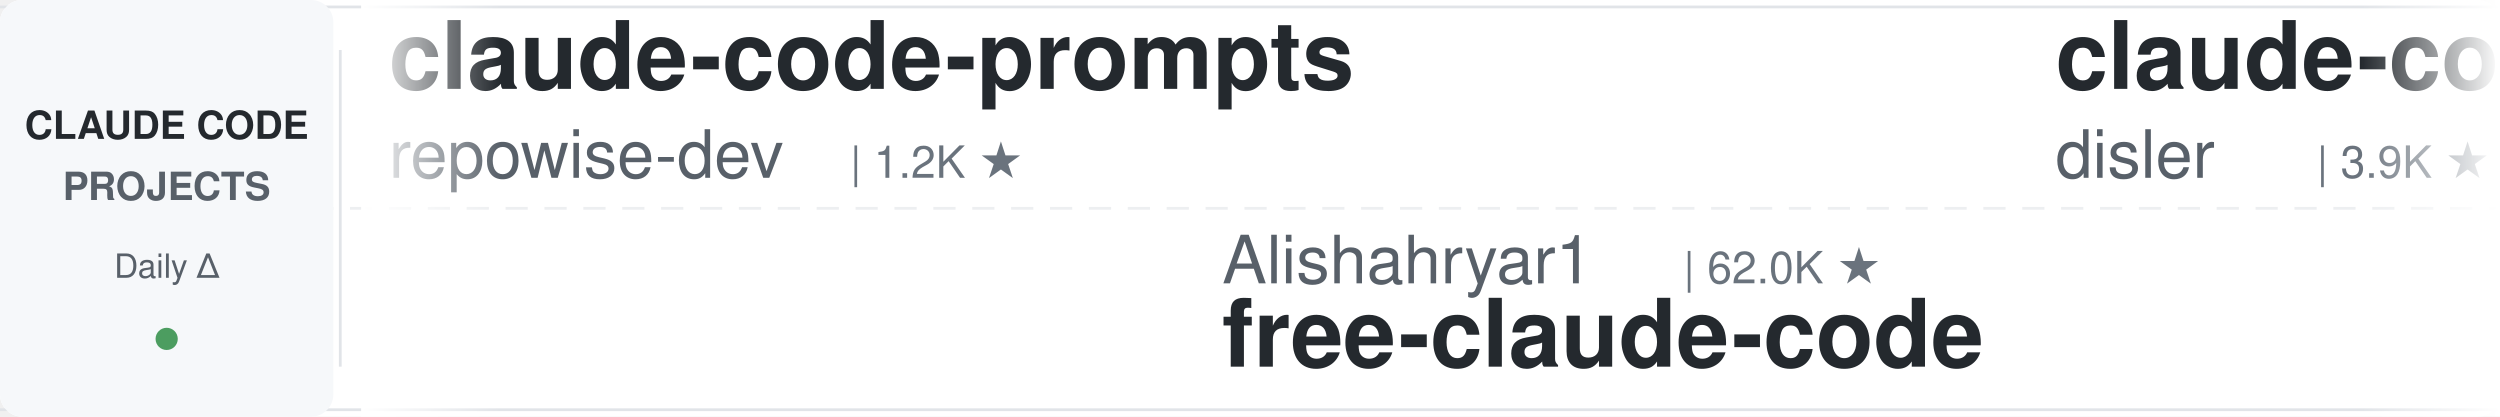
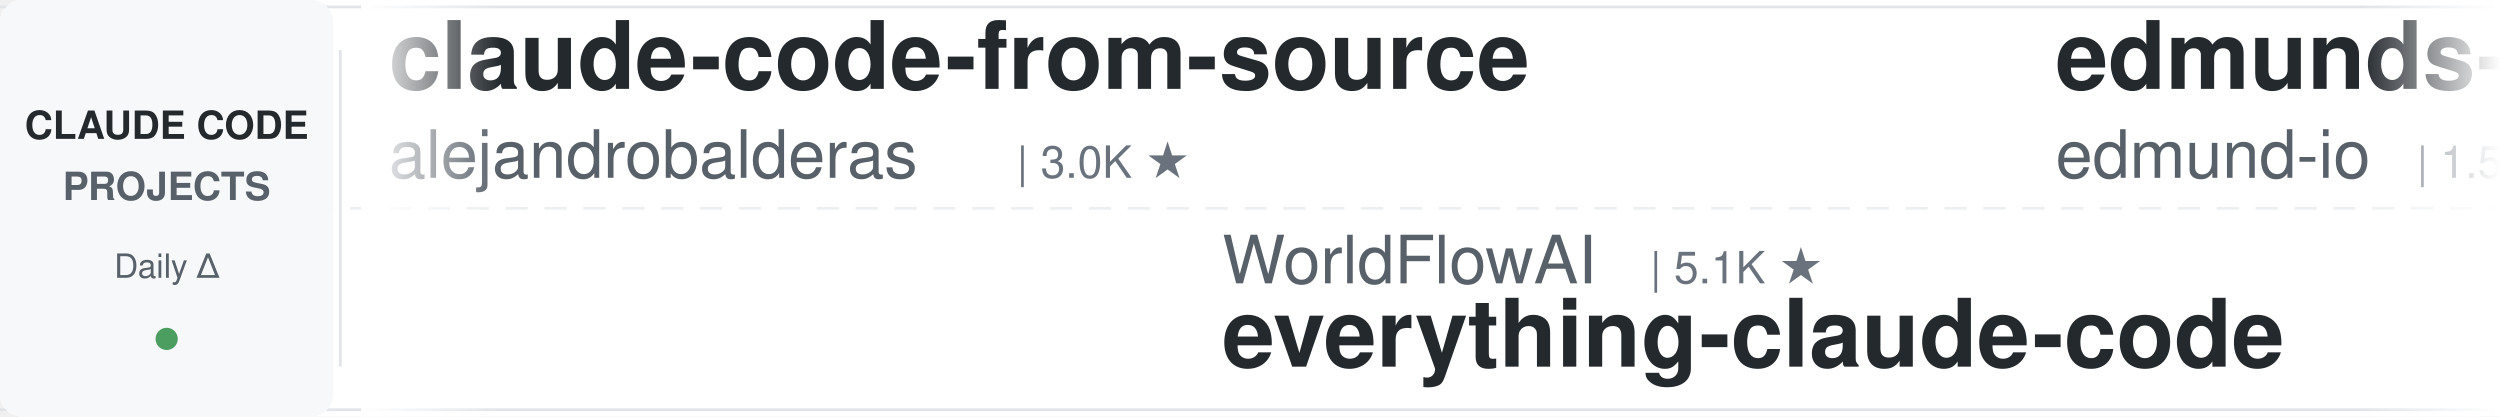
<svg xmlns="http://www.w3.org/2000/svg" width="900" height="150">
  <defs>
    <linearGradient id="leftFade" x1="0%" y1="0%" x2="100%" y2="0%">
      <stop offset="0%" style="stop-color:#ffffff;stop-opacity:1" />
      <stop offset="100%" style="stop-color:#ffffff;stop-opacity:0" />
    </linearGradient>
    <linearGradient id="rightFade" x1="0%" y1="0%" x2="100%" y2="0%">
      <stop offset="0%" style="stop-color:#ffffff;stop-opacity:0" />
      <stop offset="100%" style="stop-color:#ffffff;stop-opacity:1" />
    </linearGradient>
  </defs>
  <rect width="900" height="150" fill="#ffffff" rx="8" />
  <rect x="0" y="2" width="900" height="1" fill="#e1e4e8" />
  <rect x="0" y="147" width="900" height="1" fill="#e1e4e8" />
  <line x1="0" y1="75" x2="900" y2="75" stroke="#e1e4e8" stroke-width="1" stroke-dasharray="8 6" opacity="0.6" />
  <rect x="0" y="0" width="120" height="150" fill="#f6f8fa" rx="8" />
  <text x="60" y="50" font-family="-apple-system, BlinkMacSystemFont, 'Segoe UI', Helvetica, Arial, sans-serif" font-size="14" font-weight="600" fill="#24292e" text-anchor="middle">CLAUDE CODE</text>
  <text x="60" y="72" font-family="-apple-system, BlinkMacSystemFont, 'Segoe UI', Helvetica, Arial, sans-serif" font-size="14" font-weight="600" fill="#586069" text-anchor="middle">PROJECTS</text>
  <text x="60" y="100" font-family="-apple-system, BlinkMacSystemFont, 'Segoe UI', Helvetica, Arial, sans-serif" font-size="12" font-weight="500" fill="#586069" text-anchor="middle">Daily Δ</text>
  <circle cx="60" cy="122" r="4" fill="#22863a" opacity="0.8" />
  <rect x="122" y="18" width="1" height="114" fill="#e1e4e8" />
  <clipPath id="tickerClip">
    <rect x="130" y="0" width="770" height="150" />
  </clipPath>
  <g clip-path="url(#tickerClip)">
    <g id="tickerItems">
      <animateTransform attributeName="transform" attributeType="XML" type="translate" from="0 0" to="-3000 0" dur="54s" repeatCount="indefinite" />
      <g transform="translate(0, 0)">
-         <text x="140" y="32" font-family="-apple-system, BlinkMacSystemFont, 'Segoe UI', Helvetica, Arial, sans-serif" font-size="34" font-weight="600" fill="#24292e">claude-code-prompts</text>
-         <text x="140" y="64" font-family="-apple-system, BlinkMacSystemFont, 'Segoe UI', Helvetica, Arial, sans-serif" font-size="24" font-weight="400" fill="#586069">repowise-dev</text>
-         <text x="306" y="64" font-family="-apple-system, BlinkMacSystemFont, 'Segoe UI', Helvetica, Arial, sans-serif" font-size="16" font-weight="500" fill="#6a737d">| 1.2K ★</text>
+         <text x="140" y="32" font-family="-apple-system, BlinkMacSystemFont, 'Segoe UI', Helvetica, Arial, sans-serif" font-size="34" font-weight="600" fill="#24292e">claude-code-from-source</text>
+         <text x="140" y="64" font-family="-apple-system, BlinkMacSystemFont, 'Segoe UI', Helvetica, Arial, sans-serif" font-size="24" font-weight="400" fill="#586069">alejandrobalderas</text>
+         <text x="366" y="64" font-family="-apple-system, BlinkMacSystemFont, 'Segoe UI', Helvetica, Arial, sans-serif" font-size="16" font-weight="500" fill="#6a737d">| 3.0K ★</text>
      </g>
      <g transform="translate(300, 0)">
+         <text x="140" y="102" font-family="-apple-system, BlinkMacSystemFont, 'Segoe UI', Helvetica, Arial, sans-serif" font-size="24" font-weight="400" fill="#586069">WorldFlowAI</text>
+         <text x="294" y="102" font-family="-apple-system, BlinkMacSystemFont, 'Segoe UI', Helvetica, Arial, sans-serif" font-size="16" font-weight="500" fill="#6a737d">| 5.1K ★</text>
+         <text x="140" y="132" font-family="-apple-system, BlinkMacSystemFont, 'Segoe UI', Helvetica, Arial, sans-serif" font-size="34" font-weight="600" fill="#24292e">everything-claude-code</text>
+       </g>
+       <g transform="translate(600, 0)">
+         <text x="140" y="32" font-family="-apple-system, BlinkMacSystemFont, 'Segoe UI', Helvetica, Arial, sans-serif" font-size="34" font-weight="600" fill="#24292e">edmunds-claude-code</text>
+         <text x="140" y="64" font-family="-apple-system, BlinkMacSystemFont, 'Segoe UI', Helvetica, Arial, sans-serif" font-size="24" font-weight="400" fill="#586069">edmund-io</text>
+         <text x="270" y="64" font-family="-apple-system, BlinkMacSystemFont, 'Segoe UI', Helvetica, Arial, sans-serif" font-size="16" font-weight="500" fill="#6a737d">| 1.5K ★</text>
+       </g>
+       <g transform="translate(900, 0)">
+         <text x="140" y="102" font-family="-apple-system, BlinkMacSystemFont, 'Segoe UI', Helvetica, Arial, sans-serif" font-size="24" font-weight="400" fill="#586069">Windy3f3f3f3f</text>
+         <text x="318" y="102" font-family="-apple-system, BlinkMacSystemFont, 'Segoe UI', Helvetica, Arial, sans-serif" font-size="16" font-weight="500" fill="#6a737d">| 2.8K ★</text>
+         <text x="140" y="132" font-family="-apple-system, BlinkMacSystemFont, 'Segoe UI', Helvetica, Arial, sans-serif" font-size="34" font-weight="600" fill="#24292e">claude-code-from-scratch</text>
+       </g>
+       <g transform="translate(1200, 0)">
+         <text x="140" y="32" font-family="-apple-system, BlinkMacSystemFont, 'Segoe UI', Helvetica, Arial, sans-serif" font-size="34" font-weight="600" fill="#24292e">claude-code-action</text>
+         <text x="140" y="64" font-family="-apple-system, BlinkMacSystemFont, 'Segoe UI', Helvetica, Arial, sans-serif" font-size="24" font-weight="400" fill="#586069">anthropics</text>
+         <text x="282" y="64" font-family="-apple-system, BlinkMacSystemFont, 'Segoe UI', Helvetica, Arial, sans-serif" font-size="16" font-weight="500" fill="#6a737d">| 9.6K ★</text>
+       </g>
+       <g transform="translate(1500, 0)">
        <text x="140" y="102" font-family="-apple-system, BlinkMacSystemFont, 'Segoe UI', Helvetica, Arial, sans-serif" font-size="24" font-weight="400" fill="#586069">Alishahryar1</text>
-         <text x="306" y="102" font-family="-apple-system, BlinkMacSystemFont, 'Segoe UI', Helvetica, Arial, sans-serif" font-size="16" font-weight="500" fill="#6a737d">| 62.0K ★</text>
+         <text x="306" y="102" font-family="-apple-system, BlinkMacSystemFont, 'Segoe UI', Helvetica, Arial, sans-serif" font-size="16" font-weight="500" fill="#6a737d">| 62.1K ★</text>
        <text x="140" y="132" font-family="-apple-system, BlinkMacSystemFont, 'Segoe UI', Helvetica, Arial, sans-serif" font-size="34" font-weight="600" fill="#24292e">free-claude-code</text>
      </g>
-       <g transform="translate(600, 0)">
-         <text x="140" y="32" font-family="-apple-system, BlinkMacSystemFont, 'Segoe UI', Helvetica, Arial, sans-serif" font-size="34" font-weight="600" fill="#24292e">claude-code-hooks-master...</text>
-         <text x="140" y="64" font-family="-apple-system, BlinkMacSystemFont, 'Segoe UI', Helvetica, Arial, sans-serif" font-size="24" font-weight="400" fill="#586069">disler</text>
-         <text x="234" y="64" font-family="-apple-system, BlinkMacSystemFont, 'Segoe UI', Helvetica, Arial, sans-serif" font-size="16" font-weight="500" fill="#6a737d">| 3.9K ★</text>
-       </g>
-       <g transform="translate(900, 0)">
-         <text x="140" y="102" font-family="-apple-system, BlinkMacSystemFont, 'Segoe UI', Helvetica, Arial, sans-serif" font-size="24" font-weight="400" fill="#586069">SeemSeam</text>
-         <text x="258" y="102" font-family="-apple-system, BlinkMacSystemFont, 'Segoe UI', Helvetica, Arial, sans-serif" font-size="16" font-weight="500" fill="#6a737d">| 3.6K ★</text>
-         <text x="140" y="132" font-family="-apple-system, BlinkMacSystemFont, 'Segoe UI', Helvetica, Arial, sans-serif" font-size="34" font-weight="600" fill="#24292e">claude_codex_bridge</text>
-       </g>
-       <g transform="translate(1200, 0)">
-         <text x="140" y="32" font-family="-apple-system, BlinkMacSystemFont, 'Segoe UI', Helvetica, Arial, sans-serif" font-size="34" font-weight="600" fill="#24292e">claude-code-harness</text>
-         <text x="140" y="64" font-family="-apple-system, BlinkMacSystemFont, 'Segoe UI', Helvetica, Arial, sans-serif" font-size="24" font-weight="400" fill="#586069">Chachamaru127</text>
-         <text x="318" y="64" font-family="-apple-system, BlinkMacSystemFont, 'Segoe UI', Helvetica, Arial, sans-serif" font-size="16" font-weight="500" fill="#6a737d">| 3.2K ★</text>
-       </g>
-       <g transform="translate(1500, 0)">
-         <text x="140" y="102" font-family="-apple-system, BlinkMacSystemFont, 'Segoe UI', Helvetica, Arial, sans-serif" font-size="24" font-weight="400" fill="#586069">shareAI-lab</text>
-         <text x="294" y="102" font-family="-apple-system, BlinkMacSystemFont, 'Segoe UI', Helvetica, Arial, sans-serif" font-size="16" font-weight="500" fill="#6a737d">| 78.9K ★</text>
-         <text x="140" y="132" font-family="-apple-system, BlinkMacSystemFont, 'Segoe UI', Helvetica, Arial, sans-serif" font-size="34" font-weight="600" fill="#24292e">learn-claude-code</text>
-       </g>
      <g transform="translate(1800, 0)">
-         <text x="140" y="32" font-family="-apple-system, BlinkMacSystemFont, 'Segoe UI', Helvetica, Arial, sans-serif" font-size="34" font-weight="600" fill="#24292e">Open-ClaudeCode</text>
-         <text x="140" y="64" font-family="-apple-system, BlinkMacSystemFont, 'Segoe UI', Helvetica, Arial, sans-serif" font-size="24" font-weight="400" fill="#586069">LING71671</text>
-         <text x="270" y="64" font-family="-apple-system, BlinkMacSystemFont, 'Segoe UI', Helvetica, Arial, sans-serif" font-size="16" font-weight="500" fill="#6a737d">| 970 ★</text>
+         <text x="140" y="32" font-family="-apple-system, BlinkMacSystemFont, 'Segoe UI', Helvetica, Arial, sans-serif" font-size="34" font-weight="600" fill="#24292e">claude-code-showcase</text>
+         <text x="140" y="64" font-family="-apple-system, BlinkMacSystemFont, 'Segoe UI', Helvetica, Arial, sans-serif" font-size="24" font-weight="400" fill="#586069">ChrisWiles</text>
+         <text x="282" y="64" font-family="-apple-system, BlinkMacSystemFont, 'Segoe UI', Helvetica, Arial, sans-serif" font-size="16" font-weight="500" fill="#6a737d">| 6.1K ★</text>
      </g>
      <g transform="translate(2100, 0)">
-         <text x="140" y="102" font-family="-apple-system, BlinkMacSystemFont, 'Segoe UI', Helvetica, Arial, sans-serif" font-size="24" font-weight="400" fill="#586069">fuergaosi233</text>
-         <text x="306" y="102" font-family="-apple-system, BlinkMacSystemFont, 'Segoe UI', Helvetica, Arial, sans-serif" font-size="16" font-weight="500" fill="#6a737d">| 2.8K ★</text>
-         <text x="140" y="132" font-family="-apple-system, BlinkMacSystemFont, 'Segoe UI', Helvetica, Arial, sans-serif" font-size="34" font-weight="600" fill="#24292e">claude-code-proxy</text>
+         <text x="140" y="102" font-family="-apple-system, BlinkMacSystemFont, 'Segoe UI', Helvetica, Arial, sans-serif" font-size="24" font-weight="400" fill="#586069">disler</text>
+         <text x="234" y="102" font-family="-apple-system, BlinkMacSystemFont, 'Segoe UI', Helvetica, Arial, sans-serif" font-size="16" font-weight="500" fill="#6a737d">| 1.7K ★</text>
+         <text x="140" y="132" font-family="-apple-system, BlinkMacSystemFont, 'Segoe UI', Helvetica, Arial, sans-serif" font-size="34" font-weight="600" fill="#24292e">pi-vs-claude-code</text>
      </g>
      <g transform="translate(2400, 0)">
-         <text x="140" y="32" font-family="-apple-system, BlinkMacSystemFont, 'Segoe UI', Helvetica, Arial, sans-serif" font-size="34" font-weight="600" fill="#24292e">Dive-into-Claude-Code</text>
-         <text x="140" y="64" font-family="-apple-system, BlinkMacSystemFont, 'Segoe UI', Helvetica, Arial, sans-serif" font-size="24" font-weight="400" fill="#586069">VILA-Lab</text>
-         <text x="258" y="64" font-family="-apple-system, BlinkMacSystemFont, 'Segoe UI', Helvetica, Arial, sans-serif" font-size="16" font-weight="500" fill="#6a737d">| 2.2K ★</text>
+         <text x="140" y="32" font-family="-apple-system, BlinkMacSystemFont, 'Segoe UI', Helvetica, Arial, sans-serif" font-size="34" font-weight="600" fill="#24292e">Claude-Code-Usage-Monito...</text>
+         <text x="140" y="64" font-family="-apple-system, BlinkMacSystemFont, 'Segoe UI', Helvetica, Arial, sans-serif" font-size="24" font-weight="400" fill="#586069">Maciek-roboblog</text>
+         <text x="342" y="64" font-family="-apple-system, BlinkMacSystemFont, 'Segoe UI', Helvetica, Arial, sans-serif" font-size="16" font-weight="500" fill="#6a737d">| 8.7K ★</text>
      </g>
      <g transform="translate(2700, 0)">
-         <text x="140" y="102" font-family="-apple-system, BlinkMacSystemFont, 'Segoe UI', Helvetica, Arial, sans-serif" font-size="24" font-weight="400" fill="#586069">anthropics</text>
-         <text x="282" y="102" font-family="-apple-system, BlinkMacSystemFont, 'Segoe UI', Helvetica, Arial, sans-serif" font-size="16" font-weight="500" fill="#6a737d">| 6.5K ★</text>
-         <text x="140" y="132" font-family="-apple-system, BlinkMacSystemFont, 'Segoe UI', Helvetica, Arial, sans-serif" font-size="34" font-weight="600" fill="#24292e">claude-code-security-rev...</text>
+         <text x="140" y="102" font-family="-apple-system, BlinkMacSystemFont, 'Segoe UI', Helvetica, Arial, sans-serif" font-size="24" font-weight="400" fill="#586069">huangjia2019</text>
+         <text x="306" y="102" font-family="-apple-system, BlinkMacSystemFont, 'Segoe UI', Helvetica, Arial, sans-serif" font-size="16" font-weight="500" fill="#6a737d">| 1.1K ★</text>
+         <text x="140" y="132" font-family="-apple-system, BlinkMacSystemFont, 'Segoe UI', Helvetica, Arial, sans-serif" font-size="34" font-weight="600" fill="#24292e">claude-code-engineering</text>
      </g>
      <g transform="translate(3000, 0)">
-         <text x="140" y="32" font-family="-apple-system, BlinkMacSystemFont, 'Segoe UI', Helvetica, Arial, sans-serif" font-size="34" font-weight="600" fill="#24292e">claude-code-prompts</text>
-         <text x="140" y="64" font-family="-apple-system, BlinkMacSystemFont, 'Segoe UI', Helvetica, Arial, sans-serif" font-size="24" font-weight="400" fill="#586069">repowise-dev</text>
-         <text x="306" y="64" font-family="-apple-system, BlinkMacSystemFont, 'Segoe UI', Helvetica, Arial, sans-serif" font-size="16" font-weight="500" fill="#6a737d">| 1.2K ★</text>
+         <text x="140" y="32" font-family="-apple-system, BlinkMacSystemFont, 'Segoe UI', Helvetica, Arial, sans-serif" font-size="34" font-weight="600" fill="#24292e">claude-code-from-source</text>
+         <text x="140" y="64" font-family="-apple-system, BlinkMacSystemFont, 'Segoe UI', Helvetica, Arial, sans-serif" font-size="24" font-weight="400" fill="#586069">alejandrobalderas</text>
+         <text x="366" y="64" font-family="-apple-system, BlinkMacSystemFont, 'Segoe UI', Helvetica, Arial, sans-serif" font-size="16" font-weight="500" fill="#6a737d">| 3.0K ★</text>
      </g>
      <g transform="translate(3300, 0)">
-         <text x="140" y="102" font-family="-apple-system, BlinkMacSystemFont, 'Segoe UI', Helvetica, Arial, sans-serif" font-size="24" font-weight="400" fill="#586069">Alishahryar1</text>
-         <text x="306" y="102" font-family="-apple-system, BlinkMacSystemFont, 'Segoe UI', Helvetica, Arial, sans-serif" font-size="16" font-weight="500" fill="#6a737d">| 62.0K ★</text>
-         <text x="140" y="132" font-family="-apple-system, BlinkMacSystemFont, 'Segoe UI', Helvetica, Arial, sans-serif" font-size="34" font-weight="600" fill="#24292e">free-claude-code</text>
+         <text x="140" y="102" font-family="-apple-system, BlinkMacSystemFont, 'Segoe UI', Helvetica, Arial, sans-serif" font-size="24" font-weight="400" fill="#586069">WorldFlowAI</text>
+         <text x="294" y="102" font-family="-apple-system, BlinkMacSystemFont, 'Segoe UI', Helvetica, Arial, sans-serif" font-size="16" font-weight="500" fill="#6a737d">| 5.1K ★</text>
+         <text x="140" y="132" font-family="-apple-system, BlinkMacSystemFont, 'Segoe UI', Helvetica, Arial, sans-serif" font-size="34" font-weight="600" fill="#24292e">everything-claude-code</text>
      </g>
      <g transform="translate(3600, 0)">
-         <text x="140" y="32" font-family="-apple-system, BlinkMacSystemFont, 'Segoe UI', Helvetica, Arial, sans-serif" font-size="34" font-weight="600" fill="#24292e">claude-code-hooks-master...</text>
-         <text x="140" y="64" font-family="-apple-system, BlinkMacSystemFont, 'Segoe UI', Helvetica, Arial, sans-serif" font-size="24" font-weight="400" fill="#586069">disler</text>
-         <text x="234" y="64" font-family="-apple-system, BlinkMacSystemFont, 'Segoe UI', Helvetica, Arial, sans-serif" font-size="16" font-weight="500" fill="#6a737d">| 3.9K ★</text>
+         <text x="140" y="32" font-family="-apple-system, BlinkMacSystemFont, 'Segoe UI', Helvetica, Arial, sans-serif" font-size="34" font-weight="600" fill="#24292e">edmunds-claude-code</text>
+         <text x="140" y="64" font-family="-apple-system, BlinkMacSystemFont, 'Segoe UI', Helvetica, Arial, sans-serif" font-size="24" font-weight="400" fill="#586069">edmund-io</text>
+         <text x="270" y="64" font-family="-apple-system, BlinkMacSystemFont, 'Segoe UI', Helvetica, Arial, sans-serif" font-size="16" font-weight="500" fill="#6a737d">| 1.5K ★</text>
      </g>
      <g transform="translate(3900, 0)">
-         <text x="140" y="102" font-family="-apple-system, BlinkMacSystemFont, 'Segoe UI', Helvetica, Arial, sans-serif" font-size="24" font-weight="400" fill="#586069">SeemSeam</text>
-         <text x="258" y="102" font-family="-apple-system, BlinkMacSystemFont, 'Segoe UI', Helvetica, Arial, sans-serif" font-size="16" font-weight="500" fill="#6a737d">| 3.6K ★</text>
-         <text x="140" y="132" font-family="-apple-system, BlinkMacSystemFont, 'Segoe UI', Helvetica, Arial, sans-serif" font-size="34" font-weight="600" fill="#24292e">claude_codex_bridge</text>
+         <text x="140" y="102" font-family="-apple-system, BlinkMacSystemFont, 'Segoe UI', Helvetica, Arial, sans-serif" font-size="24" font-weight="400" fill="#586069">Windy3f3f3f3f</text>
+         <text x="318" y="102" font-family="-apple-system, BlinkMacSystemFont, 'Segoe UI', Helvetica, Arial, sans-serif" font-size="16" font-weight="500" fill="#6a737d">| 2.8K ★</text>
+         <text x="140" y="132" font-family="-apple-system, BlinkMacSystemFont, 'Segoe UI', Helvetica, Arial, sans-serif" font-size="34" font-weight="600" fill="#24292e">claude-code-from-scratch</text>
      </g>
    </g>
  </g>
  <rect x="130" y="0" width="50" height="150" fill="url(#leftFade)" />
  <rect x="850" y="0" width="50" height="150" fill="url(#rightFade)" />
</svg>
